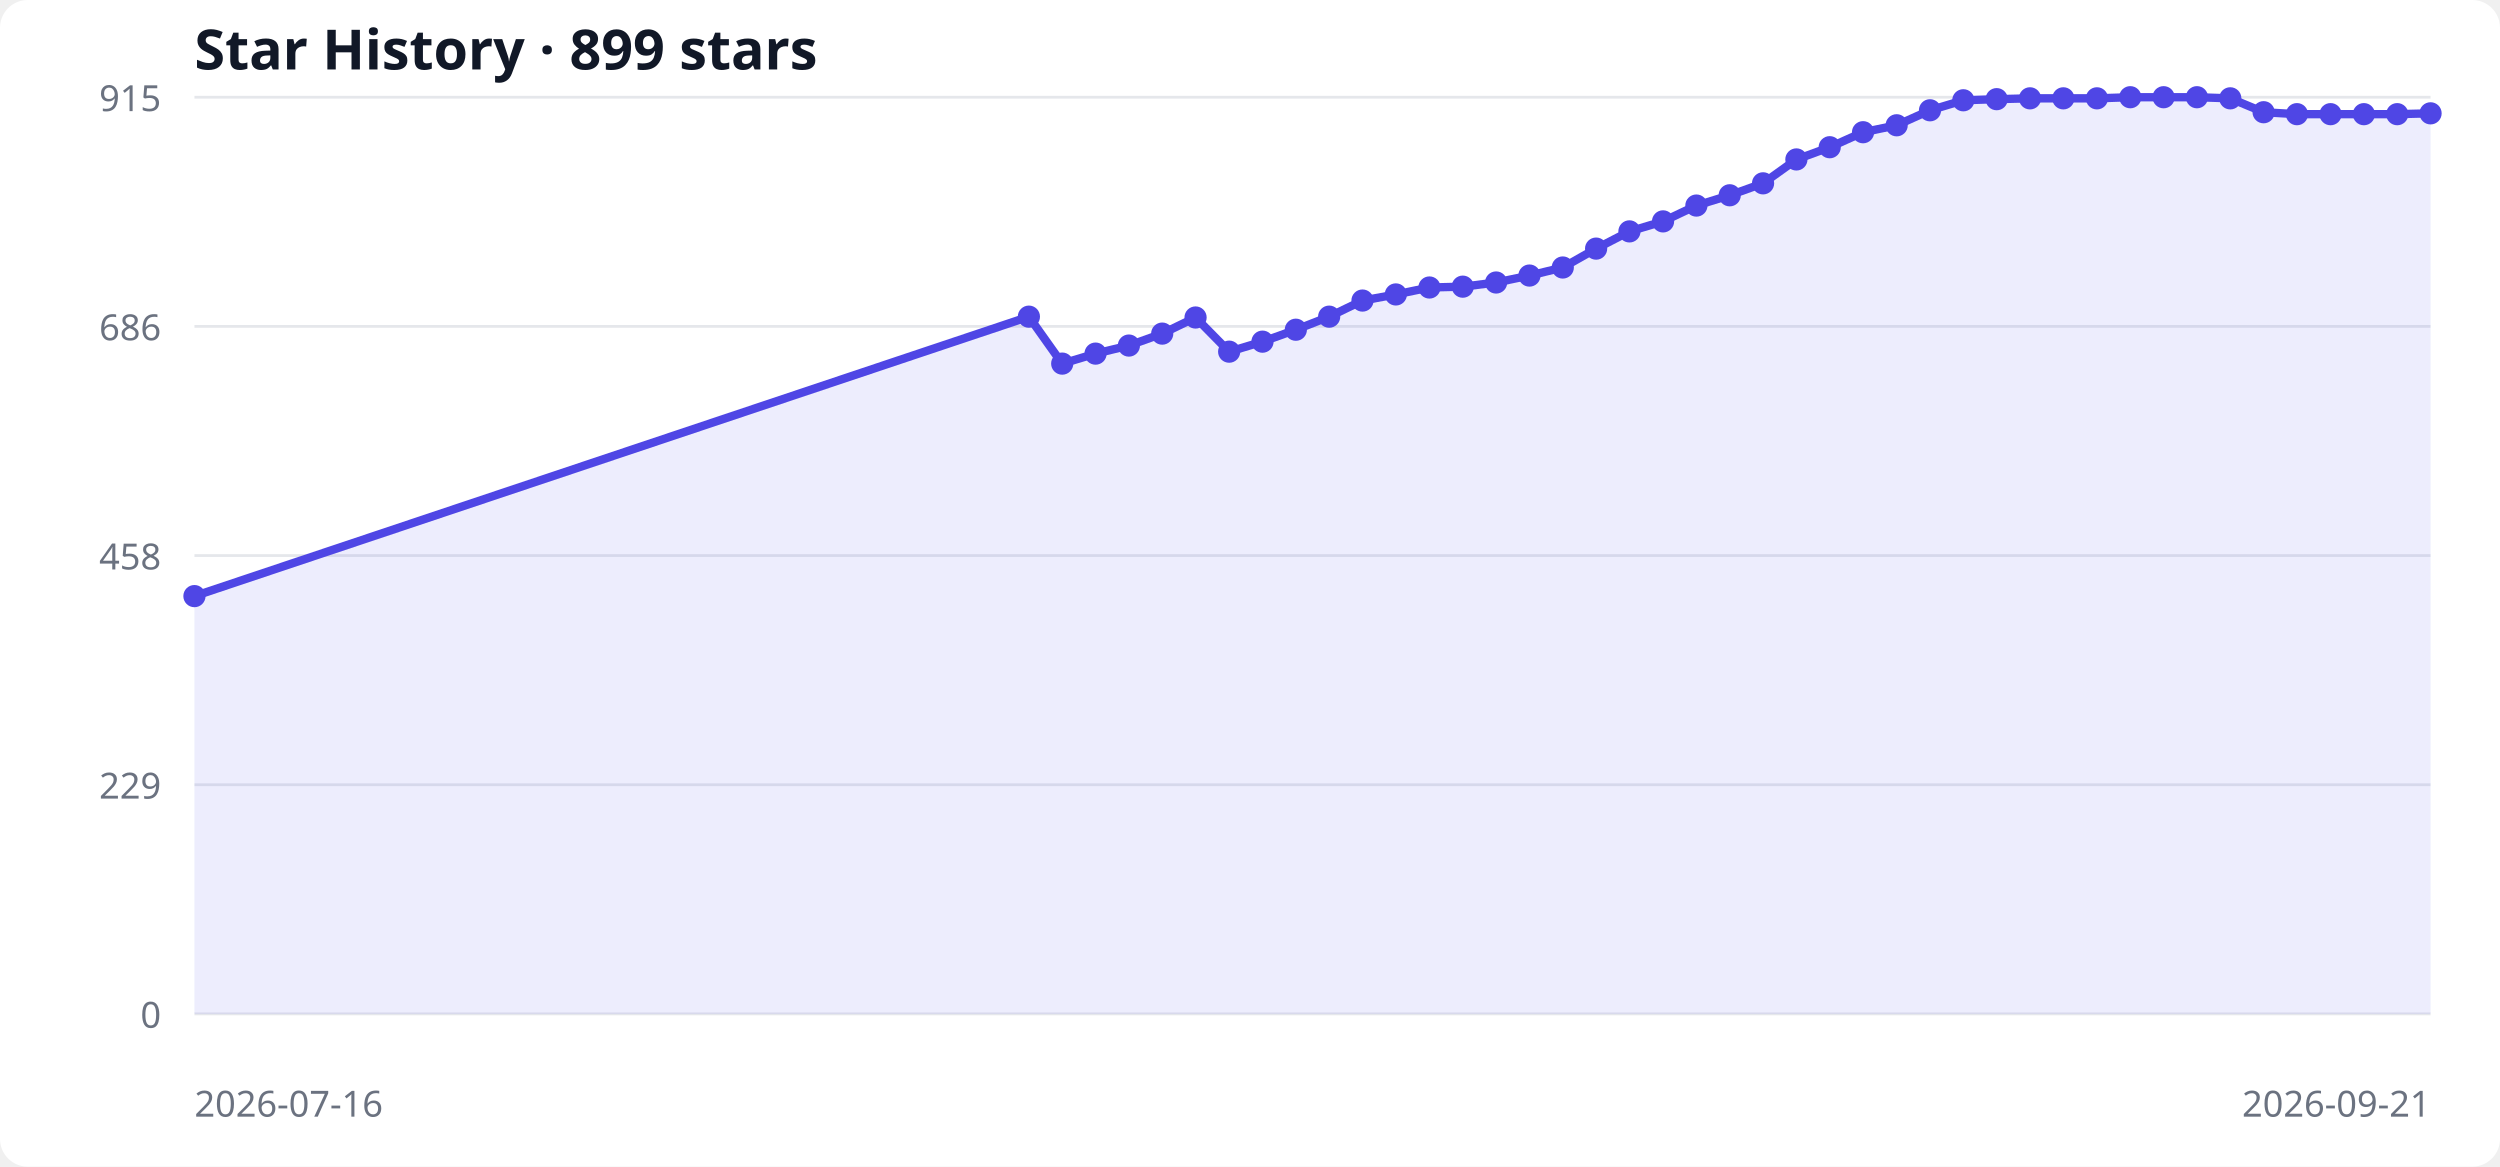
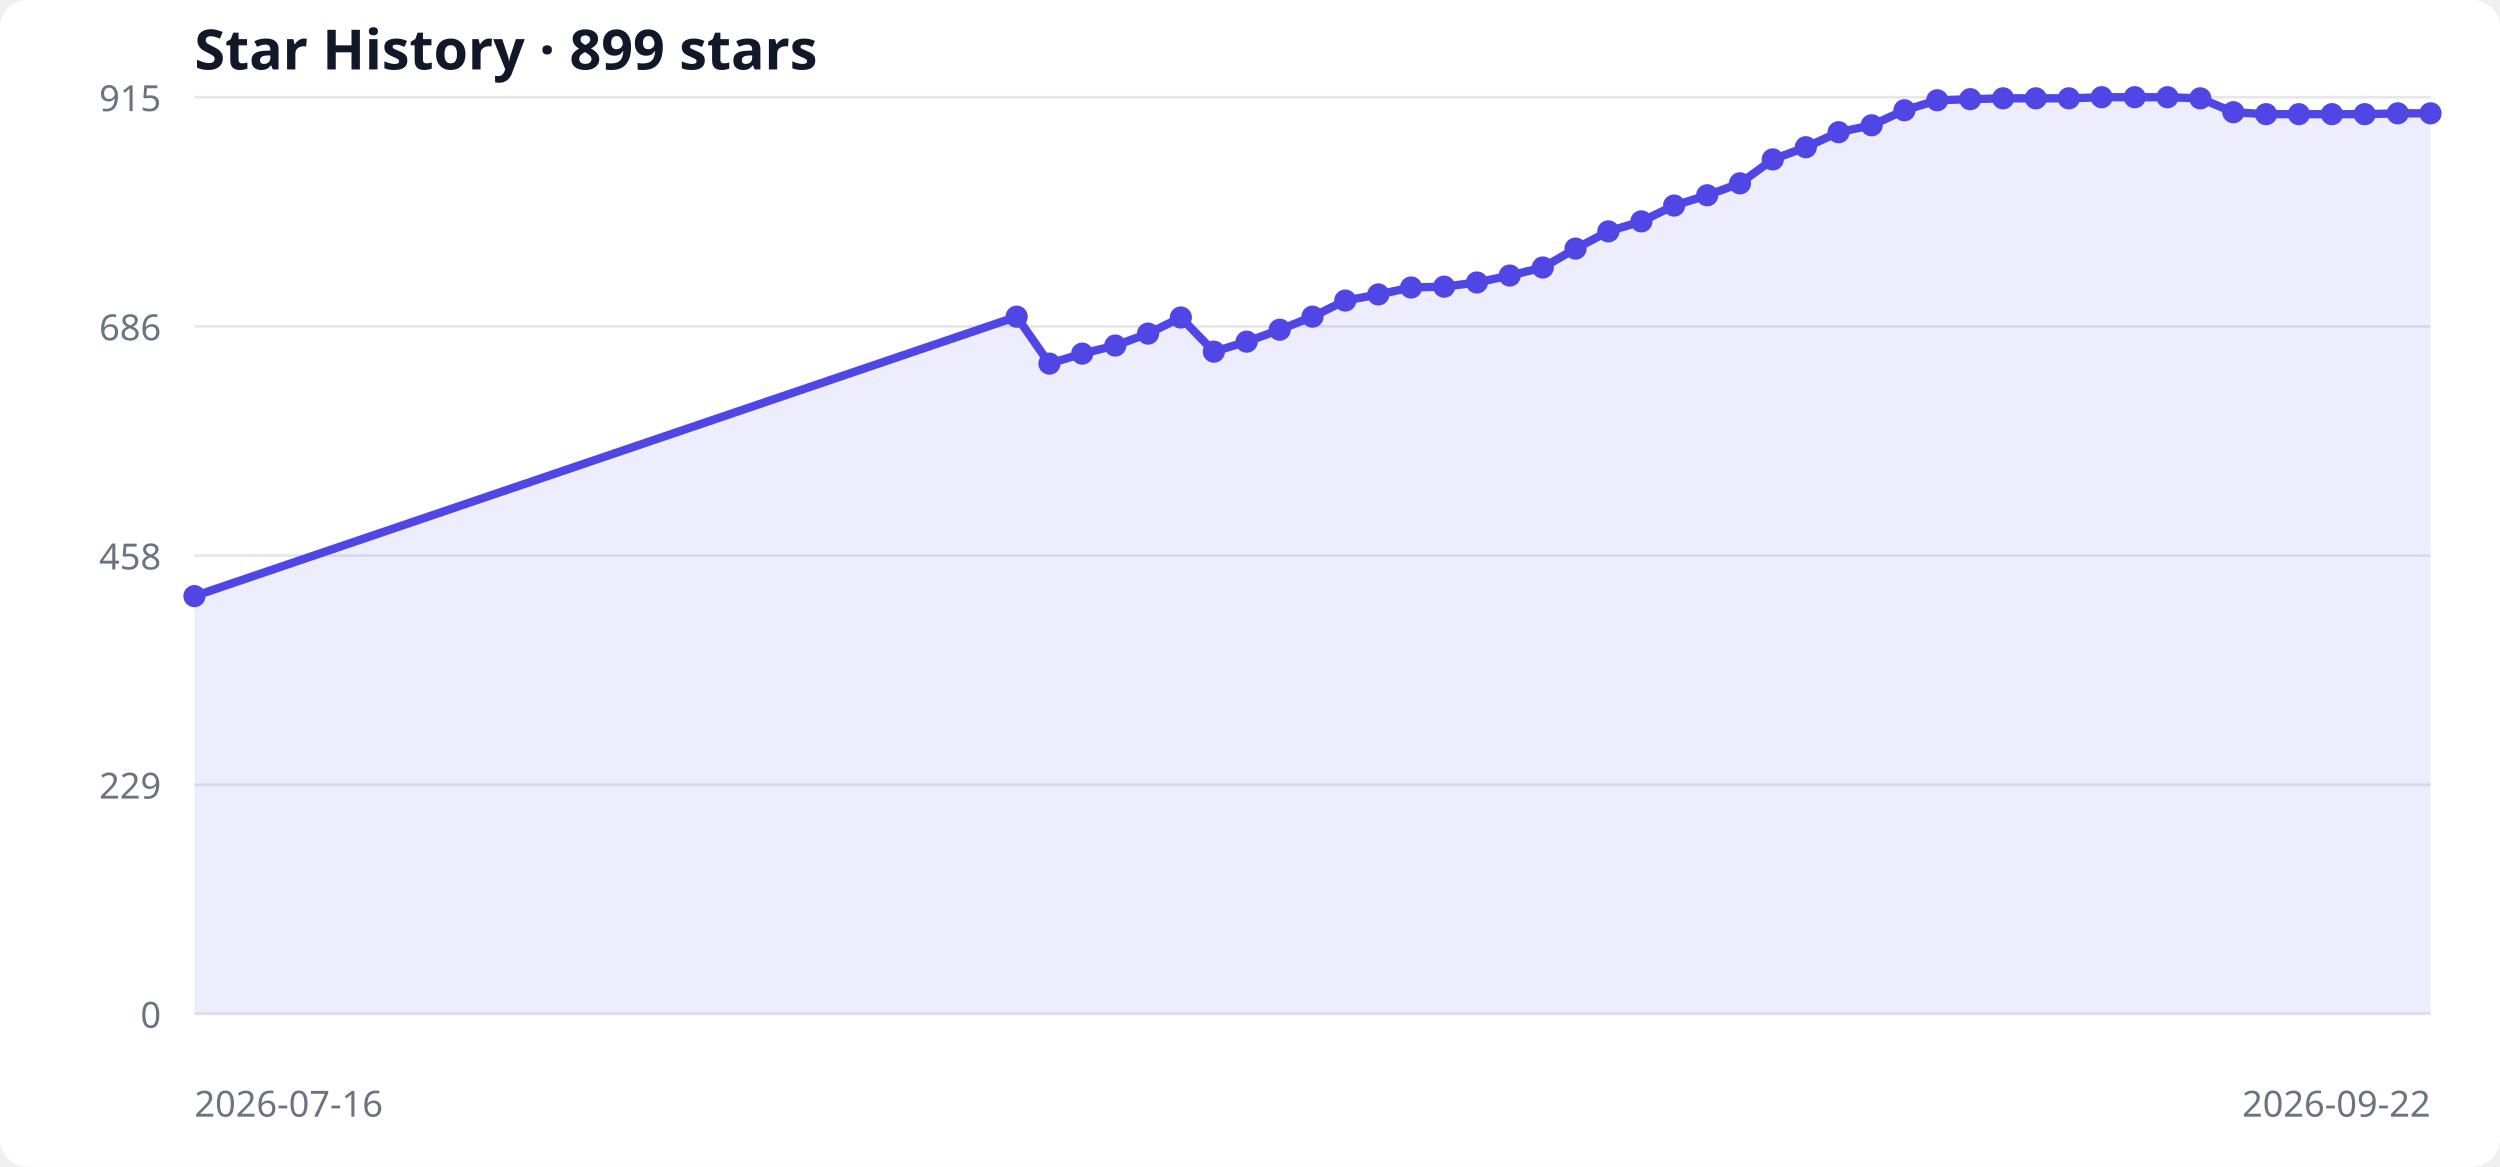
<svg xmlns="http://www.w3.org/2000/svg" width="900" height="420" viewBox="0 0 900 420" role="img" aria-labelledby="title desc">
  <style>
  .bg { fill: #ffffff; } .grid { stroke: #e5e7eb; stroke-width: 1; }
  .label { fill: #6b7280; font: 13px system-ui, sans-serif; }
  .title { fill: #111827; font: 600 20px system-ui, sans-serif; }
  .area { fill: #6366f1; opacity: .12; } .line { fill: none; stroke: #4f46e5; stroke-width: 3; } .point { fill: #4f46e5; }
  @media (prefers-color-scheme: dark) { .bg { fill: #0d1117; } .grid { stroke: #30363d; } .label { fill: #8b949e; } .title { fill: #f0f6fc; } .area { fill: #818cf8; } .line { stroke: #818cf8; } .point { fill: #818cf8; } }
</style>
  <rect class="bg" width="100%" height="100%" rx="10" />
  <text x="70" y="25" class="title">Star History · 899 stars</text>
  <line x1="70" y1="365.0" x2="875" y2="365.0" class="grid" />
  <text x="58" y="370.0" text-anchor="end" class="label">0</text>
  <line x1="70" y1="282.5" x2="875" y2="282.5" class="grid" />
  <text x="58" y="287.5" text-anchor="end" class="label">229</text>
  <line x1="70" y1="200.0" x2="875" y2="200.0" class="grid" />
  <text x="58" y="205.0" text-anchor="end" class="label">458</text>
  <line x1="70" y1="117.5" x2="875" y2="117.5" class="grid" />
  <text x="58" y="122.5" text-anchor="end" class="label">686</text>
  <line x1="70" y1="35.0" x2="875" y2="35.0" class="grid" />
  <text x="58" y="40.0" text-anchor="end" class="label">915</text>
-   <polygon points="70,365 70.0,214.6 370.4,114.0 382.4,130.9 394.4,127.3 406.4,124.4 418.4,120.1 430.4,114.3 442.5,126.6 454.5,123.0 466.5,118.7 478.5,114.0 490.5,108.2 502.5,106.0 514.6,103.5 526.6,103.2 538.6,101.7 550.6,99.2 562.6,96.3 574.6,89.5 586.6,83.3 598.7,79.7 610.7,74.0 622.7,70.3 634.7,66.0 646.7,57.4 658.7,53.0 670.7,47.6 682.8,45.1 694.8,39.7 706.8,36.1 718.8,35.7 730.8,35.4 742.8,35.4 754.9,35.4 766.9,35.0 778.9,35.0 790.9,35.0 802.9,35.4 814.9,40.4 826.9,41.1 839.0,41.1 851.0,41.1 863.0,41.1 875.0,40.8 875,365" class="area" />
-   <polyline points="70.0,214.6 370.4,114.0 382.4,130.9 394.4,127.3 406.4,124.4 418.4,120.1 430.4,114.3 442.5,126.6 454.5,123.0 466.5,118.7 478.5,114.0 490.5,108.2 502.5,106.0 514.6,103.5 526.6,103.2 538.6,101.7 550.6,99.2 562.6,96.3 574.6,89.5 586.6,83.3 598.7,79.7 610.7,74.0 622.7,70.3 634.7,66.0 646.7,57.4 658.7,53.0 670.7,47.6 682.8,45.1 694.8,39.7 706.8,36.1 718.8,35.7 730.8,35.4 742.8,35.4 754.9,35.4 766.9,35.0 778.9,35.0 790.9,35.0 802.9,35.4 814.9,40.4 826.9,41.1 839.0,41.1 851.0,41.1 863.0,41.1 875.0,40.8" class="line" />
+   <polygon points="70,365 70.0,214.6 366.0,114.0 377.8,130.9 389.6,127.3 401.5,124.4 413.3,120.1 425.1,114.3 437.0,126.6 448.8,123.0 460.7,118.7 472.5,114.0 484.3,108.2 496.2,106.0 508.0,103.5 519.9,103.2 531.7,101.7 543.5,99.2 555.4,96.3 567.2,89.5 579.0,83.3 590.9,79.7 602.7,74.0 614.6,70.3 626.4,66.0 638.2,57.4 650.1,53.0 661.9,47.6 673.8,45.1 685.6,39.7 697.4,36.1 709.3,35.7 721.1,35.4 732.9,35.4 744.8,35.4 756.6,35.0 768.5,35.0 780.3,35.0 792.1,35.4 804.0,40.4 815.8,41.1 827.6,41.1 839.5,41.1 851.3,41.1 863.2,40.8 875.0,40.8 875,365" class="area" />
+   <polyline points="70.0,214.6 366.0,114.0 377.8,130.9 389.6,127.3 401.5,124.4 413.3,120.1 425.1,114.3 437.0,126.6 448.8,123.0 460.7,118.7 472.5,114.0 484.3,108.2 496.2,106.0 508.0,103.5 519.9,103.2 531.7,101.7 543.5,99.2 555.4,96.3 567.2,89.5 579.0,83.3 590.9,79.7 602.7,74.0 614.6,70.3 626.4,66.0 638.2,57.4 650.1,53.0 661.9,47.6 673.8,45.1 685.6,39.7 697.4,36.1 709.3,35.7 721.1,35.4 732.9,35.4 744.8,35.4 756.6,35.0 768.5,35.0 780.3,35.0 792.1,35.4 804.0,40.4 815.8,41.1 827.6,41.1 839.5,41.1 851.3,41.1 863.2,40.8 875.0,40.8" class="line" />
  <circle cx="70.0" cy="214.6" r="4" class="point" />
-   <circle cx="370.4" cy="114.0" r="4" class="point" />
-   <circle cx="382.4" cy="130.9" r="4" class="point" />
-   <circle cx="394.4" cy="127.3" r="4" class="point" />
-   <circle cx="406.4" cy="124.4" r="4" class="point" />
-   <circle cx="418.4" cy="120.1" r="4" class="point" />
-   <circle cx="430.4" cy="114.3" r="4" class="point" />
-   <circle cx="442.5" cy="126.6" r="4" class="point" />
-   <circle cx="454.5" cy="123.0" r="4" class="point" />
-   <circle cx="466.5" cy="118.7" r="4" class="point" />
-   <circle cx="478.5" cy="114.0" r="4" class="point" />
-   <circle cx="490.5" cy="108.2" r="4" class="point" />
-   <circle cx="502.5" cy="106.0" r="4" class="point" />
-   <circle cx="514.6" cy="103.5" r="4" class="point" />
-   <circle cx="526.6" cy="103.2" r="4" class="point" />
-   <circle cx="538.6" cy="101.7" r="4" class="point" />
-   <circle cx="550.6" cy="99.2" r="4" class="point" />
-   <circle cx="562.6" cy="96.3" r="4" class="point" />
-   <circle cx="574.6" cy="89.5" r="4" class="point" />
-   <circle cx="586.6" cy="83.3" r="4" class="point" />
-   <circle cx="598.7" cy="79.7" r="4" class="point" />
-   <circle cx="610.7" cy="74.0" r="4" class="point" />
-   <circle cx="622.7" cy="70.3" r="4" class="point" />
-   <circle cx="634.7" cy="66.0" r="4" class="point" />
-   <circle cx="646.7" cy="57.4" r="4" class="point" />
-   <circle cx="658.7" cy="53.0" r="4" class="point" />
-   <circle cx="670.7" cy="47.6" r="4" class="point" />
-   <circle cx="682.8" cy="45.1" r="4" class="point" />
-   <circle cx="694.8" cy="39.7" r="4" class="point" />
-   <circle cx="706.8" cy="36.1" r="4" class="point" />
-   <circle cx="718.8" cy="35.7" r="4" class="point" />
-   <circle cx="730.8" cy="35.4" r="4" class="point" />
-   <circle cx="742.8" cy="35.4" r="4" class="point" />
-   <circle cx="754.9" cy="35.4" r="4" class="point" />
-   <circle cx="766.9" cy="35.0" r="4" class="point" />
-   <circle cx="778.9" cy="35.0" r="4" class="point" />
-   <circle cx="790.9" cy="35.0" r="4" class="point" />
-   <circle cx="802.9" cy="35.4" r="4" class="point" />
-   <circle cx="814.9" cy="40.4" r="4" class="point" />
-   <circle cx="826.9" cy="41.1" r="4" class="point" />
-   <circle cx="839.0" cy="41.1" r="4" class="point" />
-   <circle cx="851.0" cy="41.1" r="4" class="point" />
-   <circle cx="863.0" cy="41.1" r="4" class="point" />
+   <circle cx="366.0" cy="114.0" r="4" class="point" />
+   <circle cx="377.8" cy="130.9" r="4" class="point" />
+   <circle cx="389.6" cy="127.3" r="4" class="point" />
+   <circle cx="401.5" cy="124.4" r="4" class="point" />
+   <circle cx="413.3" cy="120.1" r="4" class="point" />
+   <circle cx="425.1" cy="114.3" r="4" class="point" />
+   <circle cx="437.0" cy="126.6" r="4" class="point" />
+   <circle cx="448.8" cy="123.0" r="4" class="point" />
+   <circle cx="460.7" cy="118.7" r="4" class="point" />
+   <circle cx="472.5" cy="114.0" r="4" class="point" />
+   <circle cx="484.3" cy="108.2" r="4" class="point" />
+   <circle cx="496.2" cy="106.0" r="4" class="point" />
+   <circle cx="508.0" cy="103.5" r="4" class="point" />
+   <circle cx="519.9" cy="103.2" r="4" class="point" />
+   <circle cx="531.7" cy="101.7" r="4" class="point" />
+   <circle cx="543.5" cy="99.2" r="4" class="point" />
+   <circle cx="555.4" cy="96.3" r="4" class="point" />
+   <circle cx="567.2" cy="89.5" r="4" class="point" />
+   <circle cx="579.0" cy="83.3" r="4" class="point" />
+   <circle cx="590.9" cy="79.7" r="4" class="point" />
+   <circle cx="602.7" cy="74.0" r="4" class="point" />
+   <circle cx="614.6" cy="70.3" r="4" class="point" />
+   <circle cx="626.4" cy="66.0" r="4" class="point" />
+   <circle cx="638.2" cy="57.4" r="4" class="point" />
+   <circle cx="650.1" cy="53.0" r="4" class="point" />
+   <circle cx="661.9" cy="47.6" r="4" class="point" />
+   <circle cx="673.8" cy="45.1" r="4" class="point" />
+   <circle cx="685.6" cy="39.7" r="4" class="point" />
+   <circle cx="697.4" cy="36.1" r="4" class="point" />
+   <circle cx="709.3" cy="35.7" r="4" class="point" />
+   <circle cx="721.1" cy="35.4" r="4" class="point" />
+   <circle cx="732.9" cy="35.4" r="4" class="point" />
+   <circle cx="744.8" cy="35.4" r="4" class="point" />
+   <circle cx="756.6" cy="35.0" r="4" class="point" />
+   <circle cx="768.5" cy="35.0" r="4" class="point" />
+   <circle cx="780.3" cy="35.0" r="4" class="point" />
+   <circle cx="792.1" cy="35.4" r="4" class="point" />
+   <circle cx="804.0" cy="40.4" r="4" class="point" />
+   <circle cx="815.8" cy="41.1" r="4" class="point" />
+   <circle cx="827.6" cy="41.1" r="4" class="point" />
+   <circle cx="839.5" cy="41.1" r="4" class="point" />
+   <circle cx="851.3" cy="41.1" r="4" class="point" />
+   <circle cx="863.2" cy="40.8" r="4" class="point" />
  <circle cx="875.0" cy="40.8" r="4" class="point" />
  <text x="70" y="402" class="label">2026-07-16</text>
-   <text x="875" y="402" text-anchor="end" class="label">2026-09-21</text>
+   <text x="875" y="402" text-anchor="end" class="label">2026-09-22</text>
</svg>
